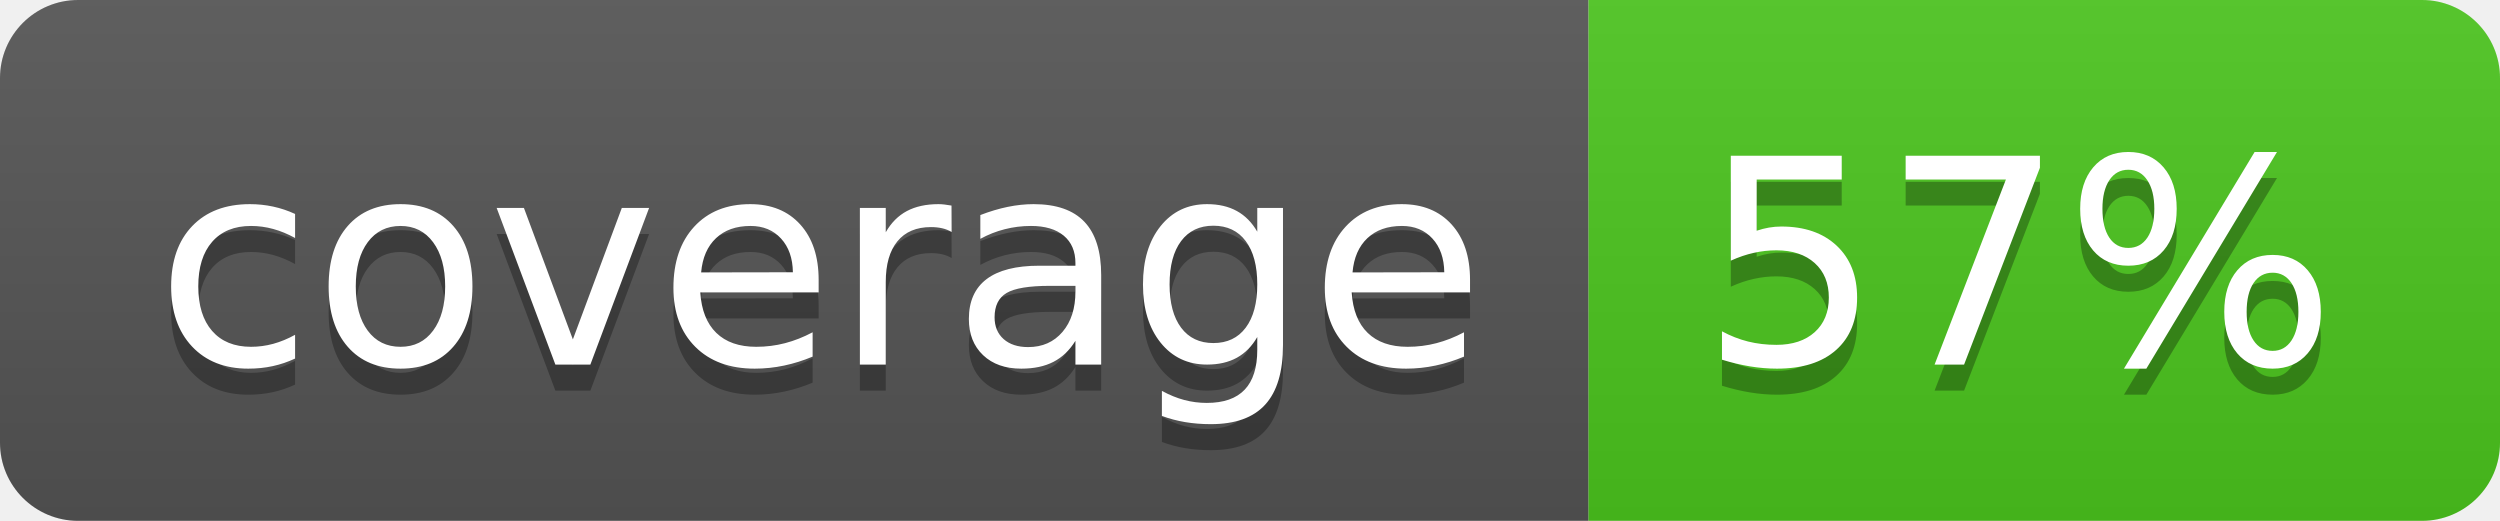
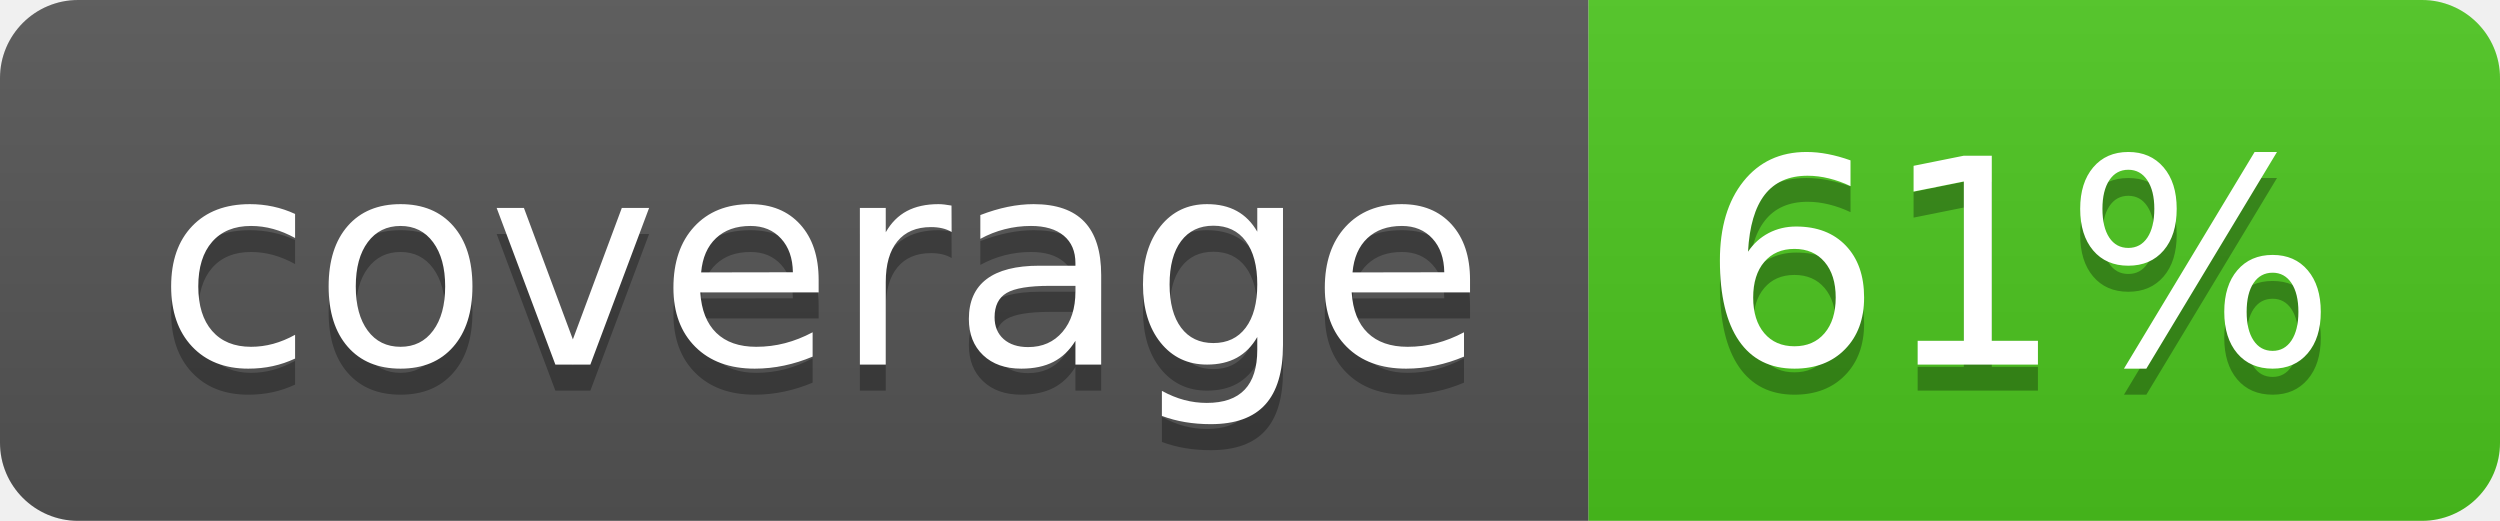
<svg xmlns="http://www.w3.org/2000/svg" width="96" height="20">
  <linearGradient id="b" x2="0" y2="100%">
    <stop offset="0" stop-color="#bbb" stop-opacity=".1" />
    <stop offset="1" stop-opacity=".1" />
  </linearGradient>
  <clipPath id="a">
    <rect width="96" height="20" rx="3" fill="#fff" />
  </clipPath>
  <g clip-path="url(#a)">
    <path fill="#555" d="M0 0h61v20H0z" />
    <path fill="#4CC61E" d="M61 0h35v20H61z" />
    <path fill="url(#b)" d="M0 0h96v20H0z" />
  </g>
  <g fill="#fff" text-anchor="middle" font-family="DejaVu Sans,Verdana,Geneva,sans-serif" font-size="110">
    <text x="315" y="150" fill="#010101" fill-opacity=".3" transform="scale(.1)" textLength="510">coverage</text>
    <text x="315" y="140" transform="scale(.1)" textLength="510">coverage</text>
-     <text x="775" y="150" fill="#010101" fill-opacity=".3" transform="scale(.1)" textLength="250">57%</text>
-     <text x="775" y="140" transform="scale(.1)" textLength="250">57%</text>
+     <text x="775" y="150" fill="#010101" fill-opacity=".3" transform="scale(.1)" textLength="250">61%</text>
+     <text x="775" y="140" transform="scale(.1)" textLength="250">61%</text>
  </g>
</svg>
